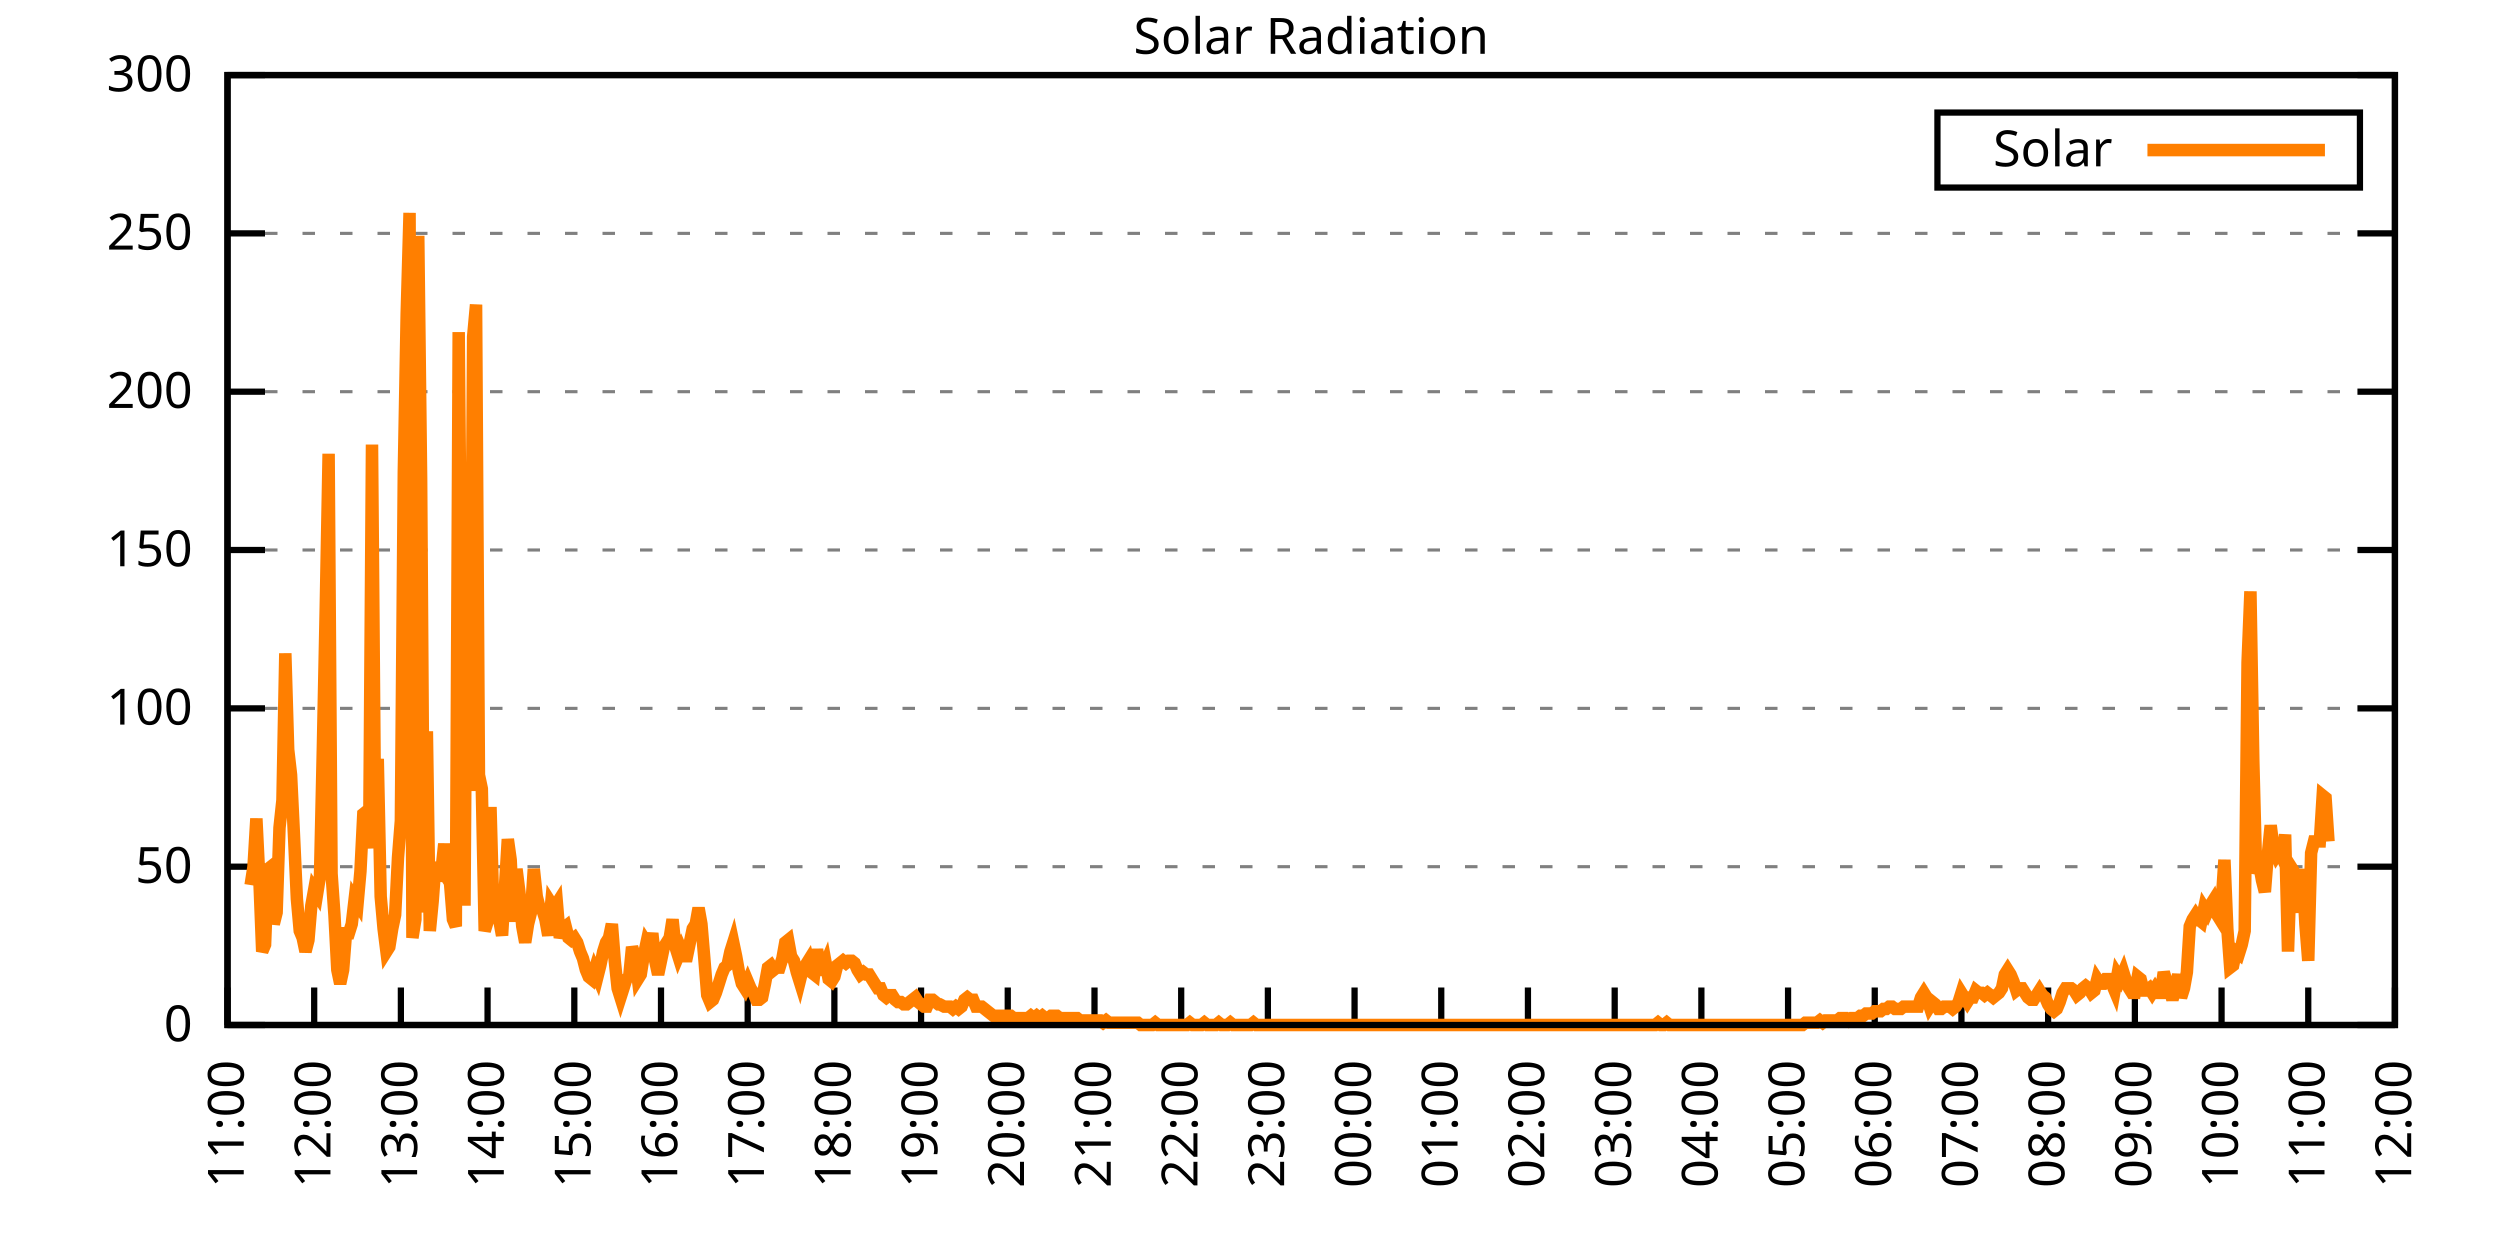
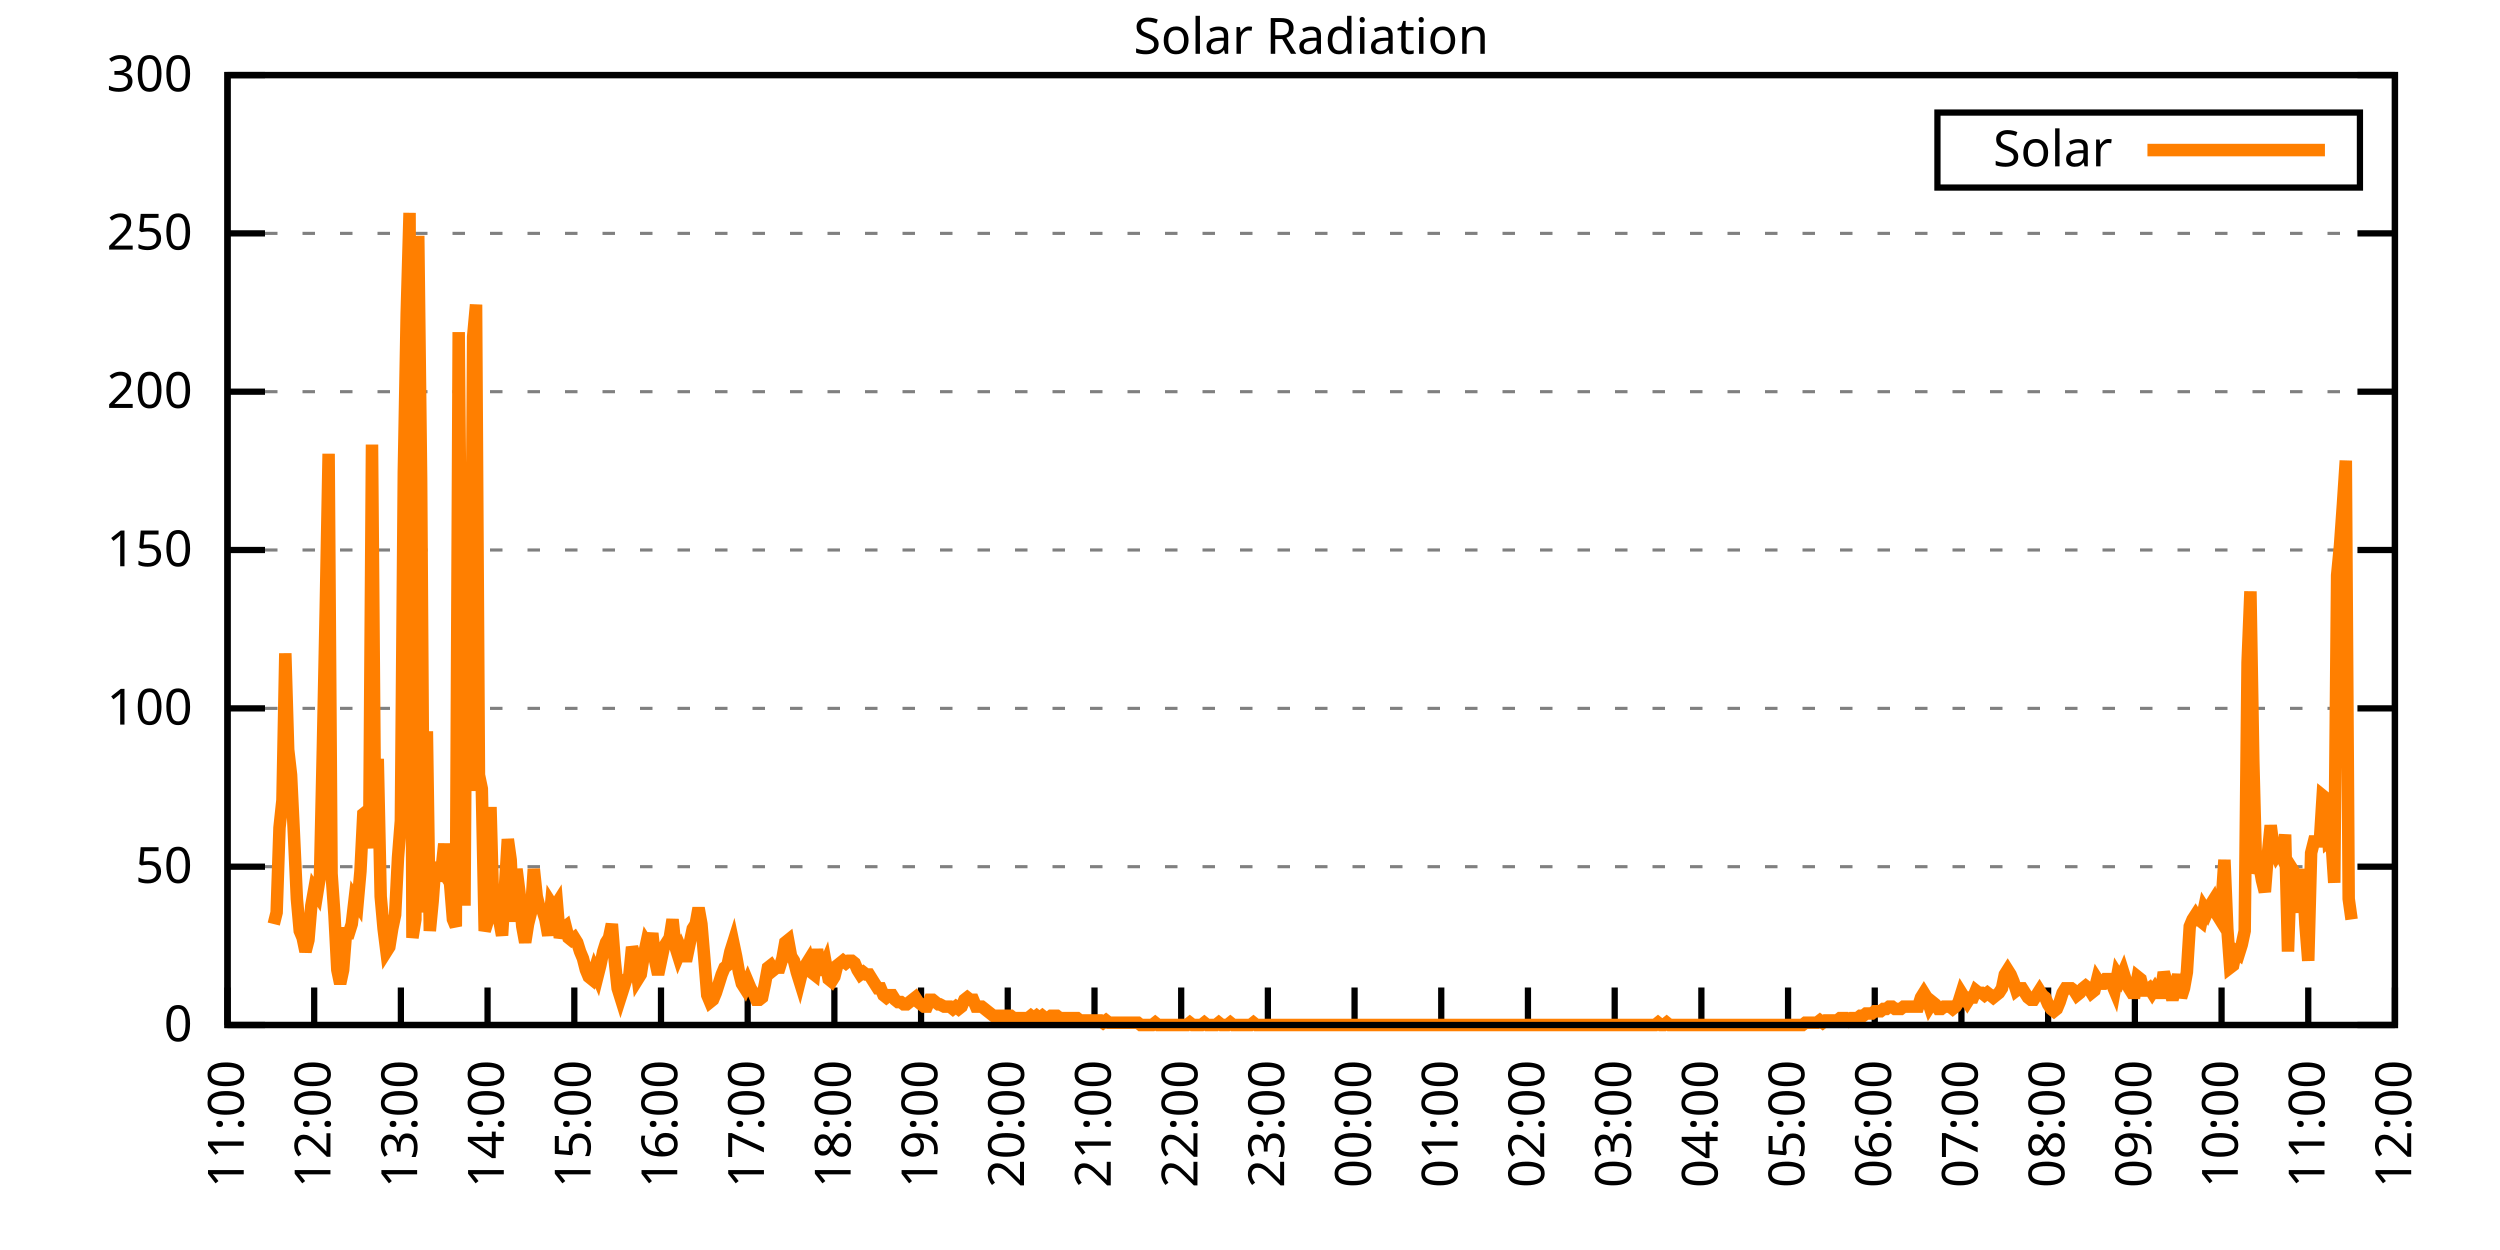
<svg xmlns="http://www.w3.org/2000/svg" xmlns:xlink="http://www.w3.org/1999/xlink" width="400" height="200" viewBox="0 0 400 200">
  <g id="gnuplot_canvas">
    <rect x="0" y="0" width="400" height="200" fill="none" />
    <defs>
      <circle id="gpDot" r="0.5" stroke-width="0.5" stroke="currentColor" />
      <path id="gpPt0" stroke-width="0.333" stroke="currentColor" d="M-1,0 h2 M0,-1 v2" />
      <path id="gpPt1" stroke-width="0.333" stroke="currentColor" d="M-1,-1 L1,1 M1,-1 L-1,1" />
      <path id="gpPt2" stroke-width="0.333" stroke="currentColor" d="M-1,0 L1,0 M0,-1 L0,1 M-1,-1 L1,1 M-1,1 L1,-1" />
      <rect id="gpPt3" stroke-width="0.333" stroke="currentColor" x="-1" y="-1" width="2" height="2" />
      <rect id="gpPt4" stroke-width="0.333" stroke="currentColor" fill="currentColor" x="-1" y="-1" width="2" height="2" />
      <circle id="gpPt5" stroke-width="0.333" stroke="currentColor" cx="0" cy="0" r="1" />
      <use xlink:href="#gpPt5" id="gpPt6" fill="currentColor" stroke="none" />
      <path id="gpPt7" stroke-width="0.333" stroke="currentColor" d="M0,-1.33 L-1.33,0.67 L1.33,0.67 z" />
      <use xlink:href="#gpPt7" id="gpPt8" fill="currentColor" stroke="none" />
      <use xlink:href="#gpPt7" id="gpPt9" stroke="currentColor" transform="rotate(180)" />
      <use xlink:href="#gpPt9" id="gpPt10" fill="currentColor" stroke="none" />
      <use xlink:href="#gpPt3" id="gpPt11" stroke="currentColor" transform="rotate(45)" />
      <use xlink:href="#gpPt11" id="gpPt12" fill="currentColor" stroke="none" />
      <path id="gpPt13" stroke-width="0.333" stroke="currentColor" d="M0,1.330 L1.265,0.411 L0.782,-1.067 L-0.782,-1.076 L-1.265,0.411 z" />
      <use xlink:href="#gpPt13" id="gpPt14" fill="currentColor" stroke="none" />
      <filter id="textbox" filterUnits="objectBoundingBox" x="0" y="0" height="1" width="1">
        <feFlood flood-color="white" flood-opacity="1" result="bgnd" />
        <feComposite in="SourceGraphic" in2="bgnd" operator="atop" />
      </filter>
      <filter id="greybox" filterUnits="objectBoundingBox" x="0" y="0" height="1" width="1">
        <feFlood flood-color="lightgrey" flood-opacity="1" result="grey" />
        <feComposite in="SourceGraphic" in2="grey" operator="atop" />
      </filter>
    </defs>
    <g fill="none" color="white" stroke="currentColor" stroke-width="1.00" stroke-linecap="butt" stroke-linejoin="miter">
</g>
    <g fill="none" color="black" stroke="currentColor" stroke-width="1.00" stroke-linecap="butt" stroke-linejoin="miter">
      <g stroke="none" shape-rendering="crispEdges">
        <polygon fill="rgb(255, 255, 255)" points="36.40,164.00 383.18,164.00 383.18,12.02 36.40,12.02 " />
      </g>
    </g>
    <g fill="none" color="black" stroke="currentColor" stroke-width="1.00" stroke-linecap="butt" stroke-linejoin="miter">
</g>
    <g fill="none" color="black" stroke="black" stroke-width="0.50" stroke-linecap="butt" stroke-linejoin="miter">
</g>
    <g fill="none" color="gray" stroke="currentColor" stroke-width="0.50" stroke-linecap="butt" stroke-linejoin="miter">
      <path stroke="gray" stroke-dasharray="2,4" class="gridline" d="M36.40,164.00 L383.19,164.00  " />
    </g>
    <g fill="none" color="gray" stroke="gray" stroke-width="1.00" stroke-linecap="butt" stroke-linejoin="miter">
</g>
    <g fill="none" color="black" stroke="currentColor" stroke-width="1.00" stroke-linecap="butt" stroke-linejoin="miter">
      <path stroke="black" d="M36.40,164.00 L42.40,164.00 M383.19,164.00 L377.19,164.00  " />
      <g transform="translate(30.80,166.60)" stroke="none" fill="black" font-family="Sans" font-size="8.00" text-anchor="end">
        <text>
          <tspan font-family="Sans"> 0</tspan>
        </text>
      </g>
    </g>
    <g fill="none" color="black" stroke="currentColor" stroke-width="1.00" stroke-linecap="butt" stroke-linejoin="miter">
</g>
    <g fill="none" color="black" stroke="black" stroke-width="0.50" stroke-linecap="butt" stroke-linejoin="miter">
</g>
    <g fill="none" color="gray" stroke="currentColor" stroke-width="0.50" stroke-linecap="butt" stroke-linejoin="miter">
      <path stroke="gray" stroke-dasharray="2,4" class="gridline" d="M36.40,138.67 L383.19,138.67  " />
    </g>
    <g fill="none" color="gray" stroke="gray" stroke-width="1.00" stroke-linecap="butt" stroke-linejoin="miter">
</g>
    <g fill="none" color="black" stroke="currentColor" stroke-width="1.00" stroke-linecap="butt" stroke-linejoin="miter">
      <path stroke="black" d="M36.40,138.67 L42.40,138.67 M383.19,138.67 L377.19,138.67  " />
      <g transform="translate(30.80,141.27)" stroke="none" fill="black" font-family="Sans" font-size="8.00" text-anchor="end">
        <text>
          <tspan font-family="Sans"> 50</tspan>
        </text>
      </g>
    </g>
    <g fill="none" color="black" stroke="currentColor" stroke-width="1.00" stroke-linecap="butt" stroke-linejoin="miter">
</g>
    <g fill="none" color="black" stroke="black" stroke-width="0.50" stroke-linecap="butt" stroke-linejoin="miter">
</g>
    <g fill="none" color="gray" stroke="currentColor" stroke-width="0.50" stroke-linecap="butt" stroke-linejoin="miter">
      <path stroke="gray" stroke-dasharray="2,4" class="gridline" d="M36.40,113.34 L383.19,113.34  " />
    </g>
    <g fill="none" color="gray" stroke="gray" stroke-width="1.00" stroke-linecap="butt" stroke-linejoin="miter">
</g>
    <g fill="none" color="black" stroke="currentColor" stroke-width="1.00" stroke-linecap="butt" stroke-linejoin="miter">
      <path stroke="black" d="M36.40,113.34 L42.40,113.34 M383.19,113.34 L377.19,113.34  " />
      <g transform="translate(30.80,115.94)" stroke="none" fill="black" font-family="Sans" font-size="8.00" text-anchor="end">
        <text>
          <tspan font-family="Sans"> 100</tspan>
        </text>
      </g>
    </g>
    <g fill="none" color="black" stroke="currentColor" stroke-width="1.00" stroke-linecap="butt" stroke-linejoin="miter">
</g>
    <g fill="none" color="black" stroke="black" stroke-width="0.50" stroke-linecap="butt" stroke-linejoin="miter">
</g>
    <g fill="none" color="gray" stroke="currentColor" stroke-width="0.50" stroke-linecap="butt" stroke-linejoin="miter">
      <path stroke="gray" stroke-dasharray="2,4" class="gridline" d="M36.40,88.00 L383.19,88.00  " />
    </g>
    <g fill="none" color="gray" stroke="gray" stroke-width="1.00" stroke-linecap="butt" stroke-linejoin="miter">
</g>
    <g fill="none" color="black" stroke="currentColor" stroke-width="1.00" stroke-linecap="butt" stroke-linejoin="miter">
      <path stroke="black" d="M36.40,88.00 L42.40,88.00 M383.19,88.00 L377.19,88.00  " />
      <g transform="translate(30.80,90.60)" stroke="none" fill="black" font-family="Sans" font-size="8.00" text-anchor="end">
        <text>
          <tspan font-family="Sans"> 150</tspan>
        </text>
      </g>
    </g>
    <g fill="none" color="black" stroke="currentColor" stroke-width="1.00" stroke-linecap="butt" stroke-linejoin="miter">
</g>
    <g fill="none" color="black" stroke="black" stroke-width="0.50" stroke-linecap="butt" stroke-linejoin="miter">
</g>
    <g fill="none" color="gray" stroke="currentColor" stroke-width="0.50" stroke-linecap="butt" stroke-linejoin="miter">
      <path stroke="gray" stroke-dasharray="2,4" class="gridline" d="M36.40,62.67 L383.19,62.67  " />
    </g>
    <g fill="none" color="gray" stroke="gray" stroke-width="1.00" stroke-linecap="butt" stroke-linejoin="miter">
</g>
    <g fill="none" color="black" stroke="currentColor" stroke-width="1.00" stroke-linecap="butt" stroke-linejoin="miter">
      <path stroke="black" d="M36.40,62.67 L42.40,62.67 M383.19,62.67 L377.19,62.67  " />
      <g transform="translate(30.80,65.27)" stroke="none" fill="black" font-family="Sans" font-size="8.00" text-anchor="end">
        <text>
          <tspan font-family="Sans"> 200</tspan>
        </text>
      </g>
    </g>
    <g fill="none" color="black" stroke="currentColor" stroke-width="1.00" stroke-linecap="butt" stroke-linejoin="miter">
</g>
    <g fill="none" color="black" stroke="black" stroke-width="0.50" stroke-linecap="butt" stroke-linejoin="miter">
</g>
    <g fill="none" color="gray" stroke="currentColor" stroke-width="0.50" stroke-linecap="butt" stroke-linejoin="miter">
      <path stroke="gray" stroke-dasharray="2,4" class="gridline" d="M36.40,37.34 L383.19,37.34  " />
    </g>
    <g fill="none" color="gray" stroke="gray" stroke-width="1.00" stroke-linecap="butt" stroke-linejoin="miter">
</g>
    <g fill="none" color="black" stroke="currentColor" stroke-width="1.00" stroke-linecap="butt" stroke-linejoin="miter">
      <path stroke="black" d="M36.40,37.34 L42.40,37.34 M383.19,37.34 L377.19,37.34  " />
      <g transform="translate(30.80,39.94)" stroke="none" fill="black" font-family="Sans" font-size="8.00" text-anchor="end">
        <text>
          <tspan font-family="Sans"> 250</tspan>
        </text>
      </g>
    </g>
    <g fill="none" color="black" stroke="currentColor" stroke-width="1.00" stroke-linecap="butt" stroke-linejoin="miter">
</g>
    <g fill="none" color="black" stroke="black" stroke-width="0.50" stroke-linecap="butt" stroke-linejoin="miter">
</g>
    <g fill="none" color="gray" stroke="currentColor" stroke-width="0.50" stroke-linecap="butt" stroke-linejoin="miter">
      <path stroke="gray" stroke-dasharray="2,4" class="gridline" d="M36.40,12.01 L383.19,12.01  " />
    </g>
    <g fill="none" color="gray" stroke="gray" stroke-width="1.00" stroke-linecap="butt" stroke-linejoin="miter">
</g>
    <g fill="none" color="black" stroke="currentColor" stroke-width="1.00" stroke-linecap="butt" stroke-linejoin="miter">
      <path stroke="black" d="M36.40,12.01 L42.40,12.01 M383.19,12.01 L377.19,12.01  " />
      <g transform="translate(30.80,14.61)" stroke="none" fill="black" font-family="Sans" font-size="8.00" text-anchor="end">
        <text>
          <tspan font-family="Sans"> 300</tspan>
        </text>
      </g>
    </g>
    <g fill="none" color="black" stroke="currentColor" stroke-width="1.00" stroke-linecap="butt" stroke-linejoin="miter">
      <path stroke="black" d="M36.40,164.00 L36.40,158.00  " />
      <g transform="translate(39.00,169.60) rotate(270.00)" stroke="none" fill="black" font-family="Sans" font-size="8.00" text-anchor="end">
        <text>
          <tspan font-family="Sans">11:00</tspan>
        </text>
      </g>
    </g>
    <g fill="none" color="black" stroke="currentColor" stroke-width="1.00" stroke-linecap="butt" stroke-linejoin="miter">
      <path stroke="black" d="M50.27,164.00 L50.27,158.00  " />
      <g transform="translate(52.87,169.60) rotate(270.00)" stroke="none" fill="black" font-family="Sans" font-size="8.00" text-anchor="end">
        <text>
          <tspan font-family="Sans">12:00</tspan>
        </text>
      </g>
    </g>
    <g fill="none" color="black" stroke="currentColor" stroke-width="1.00" stroke-linecap="butt" stroke-linejoin="miter">
      <path stroke="black" d="M64.14,164.00 L64.14,158.00  " />
      <g transform="translate(66.74,169.60) rotate(270.00)" stroke="none" fill="black" font-family="Sans" font-size="8.00" text-anchor="end">
        <text>
          <tspan font-family="Sans">13:00</tspan>
        </text>
      </g>
    </g>
    <g fill="none" color="black" stroke="currentColor" stroke-width="1.00" stroke-linecap="butt" stroke-linejoin="miter">
      <path stroke="black" d="M78.01,164.00 L78.01,158.00  " />
      <g transform="translate(80.61,169.60) rotate(270.00)" stroke="none" fill="black" font-family="Sans" font-size="8.00" text-anchor="end">
        <text>
          <tspan font-family="Sans">14:00</tspan>
        </text>
      </g>
    </g>
    <g fill="none" color="black" stroke="currentColor" stroke-width="1.00" stroke-linecap="butt" stroke-linejoin="miter">
      <path stroke="black" d="M91.89,164.00 L91.89,158.00  " />
      <g transform="translate(94.49,169.60) rotate(270.00)" stroke="none" fill="black" font-family="Sans" font-size="8.00" text-anchor="end">
        <text>
          <tspan font-family="Sans">15:00</tspan>
        </text>
      </g>
    </g>
    <g fill="none" color="black" stroke="currentColor" stroke-width="1.00" stroke-linecap="butt" stroke-linejoin="miter">
      <path stroke="black" d="M105.76,164.00 L105.76,158.00  " />
      <g transform="translate(108.36,169.60) rotate(270.00)" stroke="none" fill="black" font-family="Sans" font-size="8.00" text-anchor="end">
        <text>
          <tspan font-family="Sans">16:00</tspan>
        </text>
      </g>
    </g>
    <g fill="none" color="black" stroke="currentColor" stroke-width="1.00" stroke-linecap="butt" stroke-linejoin="miter">
      <path stroke="black" d="M119.63,164.00 L119.63,158.00  " />
      <g transform="translate(122.23,169.60) rotate(270.00)" stroke="none" fill="black" font-family="Sans" font-size="8.00" text-anchor="end">
        <text>
          <tspan font-family="Sans">17:00</tspan>
        </text>
      </g>
    </g>
    <g fill="none" color="black" stroke="currentColor" stroke-width="1.00" stroke-linecap="butt" stroke-linejoin="miter">
      <path stroke="black" d="M133.50,164.00 L133.50,158.00  " />
      <g transform="translate(136.10,169.60) rotate(270.00)" stroke="none" fill="black" font-family="Sans" font-size="8.00" text-anchor="end">
        <text>
          <tspan font-family="Sans">18:00</tspan>
        </text>
      </g>
    </g>
    <g fill="none" color="black" stroke="currentColor" stroke-width="1.00" stroke-linecap="butt" stroke-linejoin="miter">
      <path stroke="black" d="M147.37,164.00 L147.37,158.00  " />
      <g transform="translate(149.97,169.60) rotate(270.00)" stroke="none" fill="black" font-family="Sans" font-size="8.00" text-anchor="end">
        <text>
          <tspan font-family="Sans">19:00</tspan>
        </text>
      </g>
    </g>
    <g fill="none" color="black" stroke="currentColor" stroke-width="1.00" stroke-linecap="butt" stroke-linejoin="miter">
      <path stroke="black" d="M161.24,164.00 L161.24,158.00  " />
      <g transform="translate(163.84,169.60) rotate(270.00)" stroke="none" fill="black" font-family="Sans" font-size="8.00" text-anchor="end">
        <text>
          <tspan font-family="Sans">20:00</tspan>
        </text>
      </g>
    </g>
    <g fill="none" color="black" stroke="currentColor" stroke-width="1.00" stroke-linecap="butt" stroke-linejoin="miter">
      <path stroke="black" d="M175.12,164.00 L175.12,158.00  " />
      <g transform="translate(177.72,169.60) rotate(270.00)" stroke="none" fill="black" font-family="Sans" font-size="8.00" text-anchor="end">
        <text>
          <tspan font-family="Sans">21:00</tspan>
        </text>
      </g>
    </g>
    <g fill="none" color="black" stroke="currentColor" stroke-width="1.00" stroke-linecap="butt" stroke-linejoin="miter">
      <path stroke="black" d="M188.99,164.00 L188.99,158.00  " />
      <g transform="translate(191.59,169.60) rotate(270.00)" stroke="none" fill="black" font-family="Sans" font-size="8.00" text-anchor="end">
        <text>
          <tspan font-family="Sans">22:00</tspan>
        </text>
      </g>
    </g>
    <g fill="none" color="black" stroke="currentColor" stroke-width="1.00" stroke-linecap="butt" stroke-linejoin="miter">
      <path stroke="black" d="M202.86,164.00 L202.86,158.00  " />
      <g transform="translate(205.46,169.60) rotate(270.00)" stroke="none" fill="black" font-family="Sans" font-size="8.00" text-anchor="end">
        <text>
          <tspan font-family="Sans">23:00</tspan>
        </text>
      </g>
    </g>
    <g fill="none" color="black" stroke="currentColor" stroke-width="1.00" stroke-linecap="butt" stroke-linejoin="miter">
      <path stroke="black" d="M216.73,164.00 L216.73,158.00  " />
      <g transform="translate(219.33,169.60) rotate(270.00)" stroke="none" fill="black" font-family="Sans" font-size="8.00" text-anchor="end">
        <text>
          <tspan font-family="Sans">00:00</tspan>
        </text>
      </g>
    </g>
    <g fill="none" color="black" stroke="currentColor" stroke-width="1.00" stroke-linecap="butt" stroke-linejoin="miter">
      <path stroke="black" d="M230.60,164.00 L230.60,158.00  " />
      <g transform="translate(233.20,169.60) rotate(270.00)" stroke="none" fill="black" font-family="Sans" font-size="8.00" text-anchor="end">
        <text>
          <tspan font-family="Sans">01:00</tspan>
        </text>
      </g>
    </g>
    <g fill="none" color="black" stroke="currentColor" stroke-width="1.00" stroke-linecap="butt" stroke-linejoin="miter">
      <path stroke="black" d="M244.47,164.00 L244.47,158.00  " />
      <g transform="translate(247.07,169.60) rotate(270.00)" stroke="none" fill="black" font-family="Sans" font-size="8.00" text-anchor="end">
        <text>
          <tspan font-family="Sans">02:00</tspan>
        </text>
      </g>
    </g>
    <g fill="none" color="black" stroke="currentColor" stroke-width="1.00" stroke-linecap="butt" stroke-linejoin="miter">
      <path stroke="black" d="M258.35,164.00 L258.35,158.00  " />
      <g transform="translate(260.95,169.60) rotate(270.00)" stroke="none" fill="black" font-family="Sans" font-size="8.00" text-anchor="end">
        <text>
          <tspan font-family="Sans">03:00</tspan>
        </text>
      </g>
    </g>
    <g fill="none" color="black" stroke="currentColor" stroke-width="1.00" stroke-linecap="butt" stroke-linejoin="miter">
      <path stroke="black" d="M272.22,164.00 L272.22,158.00  " />
      <g transform="translate(274.82,169.60) rotate(270.00)" stroke="none" fill="black" font-family="Sans" font-size="8.00" text-anchor="end">
        <text>
          <tspan font-family="Sans">04:00</tspan>
        </text>
      </g>
    </g>
    <g fill="none" color="black" stroke="currentColor" stroke-width="1.00" stroke-linecap="butt" stroke-linejoin="miter">
      <path stroke="black" d="M286.09,164.00 L286.09,158.00  " />
      <g transform="translate(288.69,169.60) rotate(270.00)" stroke="none" fill="black" font-family="Sans" font-size="8.00" text-anchor="end">
        <text>
          <tspan font-family="Sans">05:00</tspan>
        </text>
      </g>
    </g>
    <g fill="none" color="black" stroke="currentColor" stroke-width="1.00" stroke-linecap="butt" stroke-linejoin="miter">
      <path stroke="black" d="M299.96,164.00 L299.96,158.00  " />
      <g transform="translate(302.56,169.60) rotate(270.00)" stroke="none" fill="black" font-family="Sans" font-size="8.00" text-anchor="end">
        <text>
          <tspan font-family="Sans">06:00</tspan>
        </text>
      </g>
    </g>
    <g fill="none" color="black" stroke="currentColor" stroke-width="1.00" stroke-linecap="butt" stroke-linejoin="miter">
      <path stroke="black" d="M313.83,164.00 L313.83,158.00  " />
      <g transform="translate(316.43,169.60) rotate(270.00)" stroke="none" fill="black" font-family="Sans" font-size="8.00" text-anchor="end">
        <text>
          <tspan font-family="Sans">07:00</tspan>
        </text>
      </g>
    </g>
    <g fill="none" color="black" stroke="currentColor" stroke-width="1.00" stroke-linecap="butt" stroke-linejoin="miter">
      <path stroke="black" d="M327.70,164.00 L327.70,158.00  " />
      <g transform="translate(330.30,169.60) rotate(270.00)" stroke="none" fill="black" font-family="Sans" font-size="8.00" text-anchor="end">
        <text>
          <tspan font-family="Sans">08:00</tspan>
        </text>
      </g>
    </g>
    <g fill="none" color="black" stroke="currentColor" stroke-width="1.00" stroke-linecap="butt" stroke-linejoin="miter">
      <path stroke="black" d="M341.58,164.00 L341.58,158.00  " />
      <g transform="translate(344.18,169.60) rotate(270.00)" stroke="none" fill="black" font-family="Sans" font-size="8.00" text-anchor="end">
        <text>
          <tspan font-family="Sans">09:00</tspan>
        </text>
      </g>
    </g>
    <g fill="none" color="black" stroke="currentColor" stroke-width="1.00" stroke-linecap="butt" stroke-linejoin="miter">
      <path stroke="black" d="M355.45,164.00 L355.45,158.00  " />
      <g transform="translate(358.05,169.60) rotate(270.00)" stroke="none" fill="black" font-family="Sans" font-size="8.00" text-anchor="end">
        <text>
          <tspan font-family="Sans">10:00</tspan>
        </text>
      </g>
    </g>
    <g fill="none" color="black" stroke="currentColor" stroke-width="1.00" stroke-linecap="butt" stroke-linejoin="miter">
      <path stroke="black" d="M369.32,164.00 L369.32,158.00  " />
      <g transform="translate(371.92,169.60) rotate(270.00)" stroke="none" fill="black" font-family="Sans" font-size="8.00" text-anchor="end">
        <text>
          <tspan font-family="Sans">11:00</tspan>
        </text>
      </g>
    </g>
    <g fill="none" color="black" stroke="currentColor" stroke-width="1.00" stroke-linecap="butt" stroke-linejoin="miter">
      <path stroke="black" d="M383.19,164.00 L383.19,158.00  " />
      <g transform="translate(385.79,169.60) rotate(270.00)" stroke="none" fill="black" font-family="Sans" font-size="8.00" text-anchor="end">
        <text>
          <tspan font-family="Sans">12:00</tspan>
        </text>
      </g>
    </g>
    <g fill="none" color="black" stroke="currentColor" stroke-width="1.00" stroke-linecap="butt" stroke-linejoin="miter">
</g>
    <g fill="none" color="black" stroke="currentColor" stroke-width="1.00" stroke-linecap="butt" stroke-linejoin="miter">
      <path stroke="black" d="M36.40,12.01 L36.40,164.00 L383.19,164.00 L383.19,12.01 L36.40,12.01 Z  " />
    </g>
    <g fill="none" color="black" stroke="currentColor" stroke-width="1.00" stroke-linecap="butt" stroke-linejoin="miter">
</g>
    <g fill="none" color="black" stroke="currentColor" stroke-width="1.00" stroke-linecap="butt" stroke-linejoin="miter">
      <path stroke="black" d="M309.99,30.01 L309.99,18.01 L377.59,18.01 L377.59,30.01 L309.99,30.01 Z  " />
    </g>
    <g id="Solar_Radiation_plot_1">
      <g fill="none" color="white" stroke="black" stroke-width="2.00" stroke-linecap="butt" stroke-linejoin="miter">
</g>
      <g fill="none" color="black" stroke="currentColor" stroke-width="2.00" stroke-linecap="butt" stroke-linejoin="miter">
        <g transform="translate(337.99,26.61)" stroke="none" fill="black" font-family="Sans" font-size="8.00" text-anchor="end">
          <text>
            <tspan font-family="Sans">Solar</tspan>
          </text>
        </g>
      </g>
      <g fill="none" color="black" stroke="currentColor" stroke-width="2.00" stroke-linecap="butt" stroke-linejoin="miter">
-         <path stroke="rgb(255, 127,   0)" d="M343.59,24.01 L371.99,24.01 M40.10,141.61 L40.56,138.67 L41.02,130.96 L41.49,140.51 L41.95,152.25 L42.41,151.15   L42.87,139.04 L43.34,138.67 L43.80,147.85 L44.26,146.01 L44.72,132.43 L45.19,128.03 L45.65,104.53 L46.11,119.95   L46.57,123.99 L47.03,133.53 L47.50,143.81 L47.96,148.95 L48.42,150.05 L48.88,152.25 L49.35,150.42 L49.81,144.91   L50.27,142.34 L50.73,143.08 L51.20,140.14 L51.66,119.58 L52.12,97.19 L52.58,72.60 L53.05,139.77 L53.51,146.38   L53.97,155.19 L54.43,157.39 L54.90,155.19 L55.36,149.32 L55.82,149.32 L56.28,147.85 L56.75,143.81 L57.21,144.55   L57.67,139.41 L58.13,130.23 L58.59,129.86 L59.06,135.74 L59.52,71.13 L59.98,127.29 L60.44,121.42 L60.91,143.44   L61.37,148.58 L61.83,152.25 L62.29,151.52 L62.76,148.58 L63.22,146.38 L63.68,137.20 L64.14,131.33 L64.61,75.53   L65.07,50.21 L65.53,34.06 L65.99,150.05 L66.46,147.11 L66.92,37.73 L67.38,76.64 L67.84,146.01 L68.30,117.01   L68.77,148.95 L69.23,144.18 L69.69,137.94 L70.15,140.87 L70.62,139.41 L71.08,135.00 L71.54,140.51 L72.00,141.24   L72.47,147.11 L72.93,148.22 L73.39,53.14 L73.85,106.00 L74.32,144.91 L74.78,74.80 L75.24,126.56 L75.70,53.88   L76.17,48.74 L76.63,123.99 L77.09,126.19 L77.55,148.95 L78.01,147.48 L78.48,129.13 L78.94,146.01 L79.40,145.65   L79.86,147.11 L80.33,149.68 L80.79,141.98 L81.25,134.27 L81.71,137.57 L82.18,147.48 L82.64,139.04 L83.10,142.71   L83.56,148.22 L84.03,150.79 L84.49,147.85 L84.95,146.01 L85.41,139.04 L85.88,143.44 L86.34,145.28 L86.80,145.65   L87.26,147.11 L87.72,149.68 L88.19,144.55 L88.65,145.28 L89.11,144.55 L89.57,150.05 L90.04,148.58 L90.50,148.22   L90.96,150.05 L91.42,150.42 L91.89,150.05 L92.35,150.79 L92.81,152.25 L93.27,153.35 L93.74,155.19 L94.20,156.29   L94.66,156.66 L95.12,155.19 L95.59,156.29 L96.05,154.46 L96.51,152.25 L96.97,150.79 L97.44,150.05 L97.90,147.85   L98.36,153.72 L98.82,158.13 L99.28,159.60 L99.75,158.13 L100.21,156.66 L100.67,156.29 L101.13,151.52 L101.60,152.99   L102.06,156.66 L102.52,155.92 L102.98,152.99 L103.45,150.79 L103.91,151.52 L104.37,149.32 L104.83,153.72 L105.30,155.92   L105.76,153.72 L106.22,151.52 L106.68,150.79 L107.15,150.05 L107.61,147.11 L108.07,151.52 L108.53,152.99 L108.99,151.89   L109.46,152.99 L109.92,152.99 L110.38,150.79 L110.84,148.58 L111.31,147.85 L111.77,145.28 L112.23,147.85 L112.69,153.35   L113.16,159.23 L113.62,160.33 L114.08,159.96 L114.54,158.86 L115.01,157.39 L115.47,155.92 L115.93,154.82 L116.39,154.46   L116.86,152.25 L117.32,150.79 L117.78,152.99 L118.24,155.56 L118.70,157.39 L119.17,158.13 L119.63,157.03 L120.09,158.13   L120.55,158.86 L121.02,159.96 L121.48,159.96 L121.94,159.60 L122.40,157.39 L122.87,154.82 L123.33,154.46 L123.79,155.19   L124.25,154.82 L124.72,154.82 L125.18,153.35 L125.64,150.79 L126.10,150.42 L126.57,152.99 L127.03,153.72 L127.49,155.56   L127.95,157.03 L128.41,155.19 L128.88,154.46 L129.34,153.72 L129.80,155.56 L130.26,155.92 L130.73,151.89 L131.19,155.19   L131.65,155.19 L132.11,154.09 L132.58,156.66 L133.04,157.03 L133.50,156.29 L133.96,154.46 L134.43,154.09 L134.89,153.72   L135.35,154.09 L135.81,153.72 L136.28,153.72 L136.74,154.09 L137.20,155.19 L137.66,155.92 L138.13,155.56 L138.59,155.92   L139.05,155.92 L139.51,156.66 L139.97,157.39 L140.44,158.13 L140.90,158.13 L141.36,159.23 L141.82,159.60 L142.29,159.23   L142.75,159.23 L143.21,159.96 L143.67,160.33 L144.14,160.33 L144.60,160.70 L145.06,160.70 L145.52,160.33 L145.99,159.96   L146.45,159.60 L146.91,160.33 L147.37,160.70 L147.84,161.06 L148.30,161.06 L148.76,159.96 L149.22,159.96 L149.68,160.33   L150.15,160.70 L150.38,160.70 L151.07,161.06 L151.53,161.06 L152.00,161.06 L152.46,161.43 L152.92,161.06 L153.38,161.43   L153.85,161.06 L154.31,159.96 L154.77,159.60 L155.23,159.96 L155.70,159.96 L156.16,161.06 L156.62,161.06 L157.08,161.06   L157.55,161.43 L158.01,161.80 L158.47,162.16 L158.93,162.53 L159.39,162.53 L159.86,162.53 L160.32,162.53 L160.78,162.53   L161.24,162.53 L161.71,162.53 L162.17,162.90 L162.63,162.90 L163.09,162.90 L163.56,162.90 L164.02,162.90 L164.48,162.90   L164.94,162.53 L165.41,162.90 L165.87,162.53 L166.33,162.90 L166.79,162.53 L167.26,162.90 L167.72,162.90 L168.18,162.53   L168.64,162.53 L169.10,162.53 L169.57,162.90 L170.03,162.90 L170.49,162.90 L170.95,162.90 L171.42,162.90 L171.88,162.90   L172.34,162.90 L172.80,163.27 L173.27,163.27 L173.73,163.27 L174.19,163.27 L174.65,163.27 L175.12,163.27 L175.58,163.27   L176.04,163.27 L176.50,163.63 L176.97,163.27 L177.43,163.63 L177.89,163.63 L178.35,163.63 L178.82,163.63 L179.28,163.63   L179.74,163.63 L180.20,163.63 L180.66,163.63 L181.13,163.63 L181.59,163.63 L182.05,163.63 L182.51,164.00 L182.98,164.00   L183.44,164.00 L183.90,164.00 L184.36,164.00 L184.83,163.63 L185.29,164.00 L185.75,164.00 L186.21,164.00 L186.68,164.00   L187.14,164.00 L187.60,164.00 L188.06,164.00 L188.53,164.00 L188.99,164.00 L189.45,164.00 L189.91,164.00 L190.37,163.63   L190.84,164.00 L191.30,164.00 L191.76,164.00 L192.22,164.00 L192.69,163.63 L193.15,164.00 L193.61,164.00 L194.07,164.00   L194.54,164.00 L195.00,163.63 L195.46,164.00 L195.92,164.00 L196.39,164.00 L196.85,163.63 L197.31,164.00 L197.77,164.00   L198.24,164.00 L198.70,164.00 L199.16,164.00 L199.62,164.00 L200.08,164.00 L200.55,163.63 L201.01,164.00 L201.47,164.00   L201.93,164.00 L202.40,164.00 L202.86,164.00 L203.32,164.00 L203.78,164.00 L204.25,164.00 L204.71,164.00 L205.17,164.00   L205.63,164.00 L206.10,164.00 L206.56,164.00 L207.02,164.00 L207.48,164.00 L207.95,164.00 L208.41,164.00 L208.87,164.00   L209.33,164.00 L209.80,164.00 L210.26,164.00 L210.72,164.00 L211.18,164.00 L211.64,164.00 L212.11,164.00 L212.57,164.00   L213.03,164.00 L213.49,164.00 L213.96,164.00 L214.42,164.00 L214.88,164.00 L215.34,164.00 L215.81,164.00 L216.27,164.00   L216.73,164.00 L217.19,164.00 L217.66,164.00 L218.12,164.00 L218.58,164.00 L219.04,164.00 L219.51,164.00 L219.97,164.00   L220.43,164.00 L220.89,164.00 L221.35,164.00 L221.82,164.00 L222.28,164.00 L222.74,164.00 L223.20,164.00 L223.67,164.00   L224.13,164.00 L224.59,164.00 L225.05,164.00 L225.52,164.00 L225.98,164.00 L226.44,164.00 L226.90,164.00 L227.37,164.00   L227.83,164.00 L228.29,164.00 L228.75,164.00 L229.22,164.00 L229.68,164.00 L230.14,164.00 L230.60,164.00 L231.06,164.00   L231.53,164.00 L231.99,164.00 L232.45,164.00 L232.91,164.00 L233.38,164.00 L233.84,164.00 L234.30,164.00 L234.76,164.00   L235.23,164.00 L235.69,164.00 L236.15,164.00 L236.61,164.00 L237.08,164.00 L237.54,164.00 L238.00,164.00 L238.46,164.00   L238.93,164.00 L239.39,164.00 L239.85,164.00 L240.31,164.00 L240.77,164.00 L241.24,164.00 L241.70,164.00 L242.16,164.00   L242.62,164.00 L243.09,164.00 L243.55,164.00 L244.01,164.00 L244.47,164.00 L244.94,164.00 L245.40,164.00 L245.86,164.00   L246.32,164.00 L246.79,164.00 L247.25,164.00 L247.71,164.00 L248.17,164.00 L248.64,164.00 L249.10,164.00 L249.56,164.00   L250.02,164.00 L250.49,164.00 L250.95,164.00 L251.41,164.00 L251.87,164.00 L252.33,164.00 L252.80,164.00 L253.26,164.00   L253.72,164.00 L254.18,164.00 L254.65,164.00 L255.11,164.00 L255.57,164.00 L256.03,164.00 L256.50,164.00 L256.96,164.00   L257.42,164.00 L257.88,164.00 L258.35,164.00 L258.81,164.00 L259.27,164.00 L259.73,164.00 L260.20,164.00 L260.66,164.00   L261.12,164.00 L261.58,164.00 L262.04,164.00 L262.51,164.00 L262.97,164.00 L263.43,164.00 L263.89,164.00 L264.36,164.00   L264.82,164.00 L265.28,163.63 L265.74,164.00 L266.21,164.00 L266.67,163.63 L267.13,164.00 L267.59,164.00 L268.06,164.00   L268.52,164.00 L268.98,164.00 L269.44,164.00 L269.91,164.00 L270.37,164.00 L270.83,164.00 L271.29,164.00 L271.75,164.00   L272.22,164.00 L272.68,164.00 L273.14,164.00 L273.60,164.00 L274.07,164.00 L274.53,164.00 L274.99,164.00 L275.45,164.00   L275.92,164.00 L276.38,164.00 L276.84,164.00 L277.30,164.00 L277.77,164.00 L278.23,164.00 L278.69,164.00 L279.15,164.00   L279.62,164.00 L280.08,164.00 L280.54,164.00 L281.00,164.00 L281.46,164.00 L281.93,164.00 L282.39,164.00 L282.85,164.00   L283.31,164.00 L283.78,164.00 L284.24,164.00 L284.70,164.00 L285.16,164.00 L285.63,164.00 L286.09,164.00 L286.55,164.00   L287.01,164.00 L287.48,164.00 L287.94,164.00 L288.40,164.00 L288.86,163.63 L289.33,163.63 L289.79,163.63 L290.25,163.63   L290.71,163.63 L291.18,163.27 L291.64,163.63 L292.10,163.27 L292.56,163.27 L293.02,163.27 L293.49,163.27 L293.95,163.27   L294.41,162.90 L294.87,162.90 L295.34,162.90 L295.80,163.27 L296.26,162.90 L296.72,162.90 L297.19,162.90 L297.65,162.53   L298.11,162.53 L298.57,162.16 L299.04,162.16 L299.50,162.16 L299.96,161.80 L300.42,161.80 L300.89,161.80 L301.35,161.43   L301.81,161.43 L302.27,161.06 L302.73,161.06 L303.20,161.43 L303.66,161.43 L304.12,161.43 L304.58,161.06 L305.05,161.06   L305.51,161.06 L305.97,161.06 L306.43,161.06 L306.90,161.06 L307.36,159.60 L307.82,158.86 L308.28,159.60 L308.75,161.06   L309.21,160.33 L309.67,160.70 L310.13,161.43 L310.60,161.43 L311.06,161.06 L311.52,161.06 L311.98,161.06 L312.44,161.43   L312.91,161.06 L313.37,160.33 L313.83,158.86 L314.29,159.60 L314.76,160.33 L315.22,159.60 L315.68,159.60 L316.14,158.49   L316.61,158.86 L317.07,158.86 L317.53,159.23 L317.99,158.86 L318.46,159.23 L318.92,159.60 L319.38,159.23 L319.84,158.86   L320.31,158.13 L320.77,155.92 L321.23,155.19 L321.69,155.92 L322.15,157.03 L322.62,158.49 L323.08,158.13 L323.54,158.13   L324.00,158.86 L324.47,159.60 L324.93,159.96 L325.39,159.96 L325.85,159.23 L326.32,158.49 L326.78,159.23 L327.24,159.60   L327.70,160.70 L328.17,161.43 L328.63,161.80 L329.09,161.43 L329.55,160.33 L330.02,158.86 L330.48,158.13 L330.94,158.13   L331.40,158.13 L331.87,158.49 L332.33,159.23 L332.79,158.86 L333.25,158.13 L333.71,157.76 L334.18,158.13 L334.64,158.86   L335.10,158.49 L335.56,156.66 L336.03,157.39 L336.49,157.39 L336.95,156.66 L337.41,156.66 L337.88,157.39 L338.34,158.49   L338.80,155.92 L339.26,156.66 L339.73,155.56 L340.19,157.03 L340.65,158.13 L341.11,158.86 L341.58,158.86 L342.04,156.29   L342.50,156.66 L342.96,158.49 L343.42,158.49 L343.89,158.13 L344.35,158.86 L344.81,158.13 L345.27,158.86 L345.74,158.86   L346.20,155.56 L346.66,157.03 L347.12,158.13 L347.59,159.96 L348.05,158.13 L348.51,155.92 L348.97,159.60 L349.44,158.13   L349.90,155.56 L350.36,148.22 L350.82,147.11 L351.29,146.38 L351.75,147.11 L352.21,147.48 L352.67,145.28 L353.13,146.01   L353.60,144.91 L354.06,144.18 L354.52,146.01 L354.98,146.75 L355.45,144.55 L355.91,137.57 L356.37,148.58 L356.83,154.82   L357.30,154.46 L357.76,152.25 L358.22,152.62 L358.68,151.15 L359.15,148.95 L359.61,106.00 L360.07,94.62 L360.53,121.79   L361.00,139.77 L361.46,138.30 L361.92,140.87 L362.38,142.71 L362.84,136.84 L363.31,132.06 L363.77,135.74 L364.23,136.84   L364.69,136.10 L365.16,137.20 L365.62,133.53 L366.08,152.25 L366.54,138.67 L367.01,139.41 L367.47,141.24 L367.93,146.01   L368.39,139.04 L368.86,147.85 L369.32,153.72 L369.78,136.47 L370.24,134.63 L370.71,134.63 L371.17,134.63 L371.63,127.29   L372.09,127.66 L372.56,134.63  " />
+         <path stroke="rgb(255, 127,   0)" d="M343.59,24.01 L371.99,24.01 M43.80,147.85 L44.26,146.01 L44.72,132.43 L45.19,128.03 L45.65,104.53 L46.11,119.95   L46.57,123.99 L47.03,133.53 L47.50,143.81 L47.96,148.95 L48.42,150.05 L48.88,152.25 L49.35,150.42 L49.81,144.91   L50.27,142.34 L50.73,143.08 L51.20,140.14 L51.66,119.58 L52.12,97.19 L52.58,72.60 L53.05,139.77 L53.51,146.38   L53.97,155.19 L54.43,157.39 L54.90,155.19 L55.36,149.32 L55.82,149.32 L56.28,147.85 L56.75,143.81 L57.21,144.55   L57.67,139.41 L58.13,130.23 L58.59,129.86 L59.06,135.74 L59.52,71.13 L59.98,127.29 L60.44,121.42 L60.91,143.44   L61.37,148.58 L61.83,152.25 L62.29,151.52 L62.76,148.58 L63.22,146.38 L63.68,137.20 L64.14,131.33 L64.61,75.53   L65.07,50.21 L65.53,34.06 L65.99,150.05 L66.46,147.11 L66.92,37.73 L67.38,76.64 L67.84,146.01 L68.30,117.01   L68.77,148.95 L69.23,144.18 L69.69,137.94 L70.15,140.87 L70.62,139.41 L71.08,135.00 L71.54,140.51 L72.00,141.24   L72.47,147.11 L72.93,148.22 L73.39,53.14 L73.85,106.00 L74.32,144.91 L74.78,74.80 L75.24,126.56 L75.70,53.88   L76.17,48.74 L76.63,123.99 L77.09,126.19 L77.55,148.95 L78.01,147.48 L78.48,129.13 L78.94,146.01 L79.40,145.65   L79.86,147.11 L80.33,149.68 L80.79,141.98 L81.25,134.27 L81.71,137.57 L82.18,147.48 L82.64,139.04 L83.10,142.71   L83.56,148.22 L84.03,150.79 L84.49,147.85 L84.95,146.01 L85.41,139.04 L85.88,143.44 L86.34,145.28 L86.80,145.65   L87.26,147.11 L87.72,149.68 L88.19,144.55 L88.65,145.28 L89.11,144.55 L89.57,150.05 L90.04,148.58 L90.50,148.22   L90.96,150.05 L91.42,150.42 L91.89,150.05 L92.35,150.79 L92.81,152.25 L93.27,153.35 L93.74,155.19 L94.20,156.29   L94.66,156.66 L95.12,155.19 L95.59,156.29 L96.05,154.46 L96.51,152.25 L96.97,150.79 L97.44,150.05 L97.90,147.85   L98.36,153.72 L98.82,158.13 L99.28,159.60 L99.75,158.13 L100.21,156.66 L100.67,156.29 L101.13,151.52 L101.60,152.99   L102.06,156.66 L102.52,155.92 L102.98,152.99 L103.45,150.79 L103.91,151.52 L104.37,149.32 L104.83,153.72 L105.30,155.92   L105.76,153.72 L106.22,151.52 L106.68,150.79 L107.15,150.05 L107.61,147.11 L108.07,151.52 L108.53,152.99 L108.99,151.89   L109.46,152.99 L109.92,152.99 L110.38,150.79 L110.84,148.58 L111.31,147.85 L111.77,145.28 L112.23,147.85 L112.69,153.35   L113.16,159.23 L113.62,160.33 L114.08,159.96 L114.54,158.86 L115.01,157.39 L115.47,155.92 L115.93,154.82 L116.39,154.46   L116.86,152.25 L117.32,150.79 L117.78,152.99 L118.24,155.56 L118.70,157.39 L119.17,158.13 L119.63,157.03 L120.09,158.13   L120.55,158.86 L121.02,159.96 L121.48,159.96 L121.94,159.60 L122.40,157.39 L122.87,154.82 L123.33,154.46 L123.79,155.19   L124.25,154.82 L124.72,154.82 L125.18,153.35 L125.64,150.79 L126.10,150.42 L126.57,152.99 L127.03,153.72 L127.49,155.56   L127.95,157.03 L128.41,155.19 L128.88,154.46 L129.34,153.72 L129.80,155.56 L130.26,155.92 L130.73,151.89 L131.19,155.19   L131.65,155.19 L132.11,154.09 L132.58,156.66 L133.04,157.03 L133.50,156.29 L133.96,154.46 L134.43,154.09 L134.89,153.72   L135.35,154.09 L135.81,153.72 L136.28,153.72 L136.74,154.09 L137.20,155.19 L137.66,155.92 L138.13,155.56 L138.59,155.92   L139.05,155.92 L139.51,156.66 L139.97,157.39 L140.44,158.13 L140.90,158.13 L141.36,159.23 L141.82,159.60 L142.29,159.23   L142.75,159.23 L143.21,159.96 L143.67,160.33 L144.14,160.33 L144.60,160.70 L145.06,160.70 L145.52,160.33 L145.99,159.96   L146.45,159.60 L146.91,160.33 L147.37,160.70 L147.84,161.06 L148.30,161.06 L148.76,159.96 L149.22,159.96 L149.68,160.33   L150.15,160.70 L150.38,160.70 L151.07,161.06 L151.53,161.06 L152.00,161.06 L152.46,161.43 L152.92,161.06 L153.38,161.43   L153.85,161.06 L154.31,159.96 L154.77,159.60 L155.23,159.96 L155.70,159.96 L156.16,161.06 L156.62,161.06 L157.08,161.06   L157.55,161.43 L158.01,161.80 L158.47,162.16 L158.93,162.53 L159.39,162.53 L159.86,162.53 L160.32,162.53 L160.78,162.53   L161.24,162.53 L161.71,162.53 L162.17,162.90 L162.63,162.90 L163.09,162.90 L163.56,162.90 L164.02,162.90 L164.48,162.90   L164.94,162.53 L165.41,162.90 L165.87,162.53 L166.33,162.90 L166.79,162.53 L167.26,162.90 L167.72,162.90 L168.18,162.53   L168.64,162.53 L169.10,162.53 L169.57,162.90 L170.03,162.90 L170.49,162.90 L170.95,162.90 L171.42,162.90 L171.88,162.90   L172.34,162.90 L172.80,163.27 L173.27,163.27 L173.73,163.27 L174.19,163.27 L174.65,163.27 L175.12,163.27 L175.58,163.27   L176.04,163.27 L176.50,163.63 L176.97,163.27 L177.43,163.63 L177.89,163.63 L178.35,163.63 L178.82,163.63 L179.28,163.63   L179.74,163.63 L180.20,163.63 L180.66,163.63 L181.13,163.63 L181.59,163.63 L182.05,163.63 L182.51,164.00 L182.98,164.00   L183.44,164.00 L183.90,164.00 L184.36,164.00 L184.83,163.63 L185.29,164.00 L185.75,164.00 L186.21,164.00 L186.68,164.00   L187.14,164.00 L187.60,164.00 L188.06,164.00 L188.53,164.00 L188.99,164.00 L189.45,164.00 L189.91,164.00 L190.37,163.63   L190.84,164.00 L191.30,164.00 L191.76,164.00 L192.22,164.00 L192.69,163.63 L193.15,164.00 L193.61,164.00 L194.07,164.00   L194.54,164.00 L195.00,163.63 L195.46,164.00 L195.92,164.00 L196.39,164.00 L196.85,163.63 L197.31,164.00 L197.77,164.00   L198.24,164.00 L198.70,164.00 L199.16,164.00 L199.62,164.00 L200.08,164.00 L200.55,163.63 L201.01,164.00 L201.47,164.00   L201.93,164.00 L202.40,164.00 L202.86,164.00 L203.32,164.00 L203.78,164.00 L204.25,164.00 L204.71,164.00 L205.17,164.00   L205.63,164.00 L206.10,164.00 L206.56,164.00 L207.02,164.00 L207.48,164.00 L207.95,164.00 L208.41,164.00 L208.87,164.00   L209.33,164.00 L209.80,164.00 L210.26,164.00 L210.72,164.00 L211.18,164.00 L211.64,164.00 L212.11,164.00 L212.57,164.00   L213.03,164.00 L213.49,164.00 L213.96,164.00 L214.42,164.00 L214.88,164.00 L215.34,164.00 L215.81,164.00 L216.27,164.00   L216.73,164.00 L217.19,164.00 L217.66,164.00 L218.12,164.00 L218.58,164.00 L219.04,164.00 L219.51,164.00 L219.97,164.00   L220.43,164.00 L220.89,164.00 L221.35,164.00 L221.82,164.00 L222.28,164.00 L222.74,164.00 L223.20,164.00 L223.67,164.00   L224.13,164.00 L224.59,164.00 L225.05,164.00 L225.52,164.00 L225.98,164.00 L226.44,164.00 L226.90,164.00 L227.37,164.00   L227.83,164.00 L228.29,164.00 L228.75,164.00 L229.22,164.00 L229.68,164.00 L230.14,164.00 L230.60,164.00 L231.06,164.00   L231.53,164.00 L231.99,164.00 L232.45,164.00 L232.91,164.00 L233.38,164.00 L233.84,164.00 L234.30,164.00 L234.76,164.00   L235.23,164.00 L235.69,164.00 L236.15,164.00 L236.61,164.00 L237.08,164.00 L237.54,164.00 L238.00,164.00 L238.46,164.00   L238.93,164.00 L239.39,164.00 L239.85,164.00 L240.31,164.00 L240.77,164.00 L241.24,164.00 L241.70,164.00 L242.16,164.00   L242.62,164.00 L243.09,164.00 L243.55,164.00 L244.01,164.00 L244.47,164.00 L244.94,164.00 L245.40,164.00 L245.86,164.00   L246.32,164.00 L246.79,164.00 L247.25,164.00 L247.71,164.00 L248.17,164.00 L248.64,164.00 L249.10,164.00 L249.56,164.00   L250.02,164.00 L250.49,164.00 L250.95,164.00 L251.41,164.00 L251.87,164.00 L252.33,164.00 L252.80,164.00 L253.26,164.00   L253.72,164.00 L254.18,164.00 L254.65,164.00 L255.11,164.00 L255.57,164.00 L256.03,164.00 L256.50,164.00 L256.96,164.00   L257.42,164.00 L257.88,164.00 L258.35,164.00 L258.81,164.00 L259.27,164.00 L259.73,164.00 L260.20,164.00 L260.66,164.00   L261.12,164.00 L261.58,164.00 L262.04,164.00 L262.51,164.00 L262.97,164.00 L263.43,164.00 L263.89,164.00 L264.36,164.00   L264.82,164.00 L265.28,163.63 L265.74,164.00 L266.21,164.00 L266.67,163.63 L267.13,164.00 L267.59,164.00 L268.06,164.00   L268.52,164.00 L268.98,164.00 L269.44,164.00 L269.91,164.00 L270.37,164.00 L270.83,164.00 L271.29,164.00 L271.75,164.00   L272.22,164.00 L272.68,164.00 L273.14,164.00 L273.60,164.00 L274.07,164.00 L274.53,164.00 L274.99,164.00 L275.45,164.00   L275.92,164.00 L276.38,164.00 L276.84,164.00 L277.30,164.00 L277.77,164.00 L278.23,164.00 L278.69,164.00 L279.15,164.00   L279.62,164.00 L280.08,164.00 L280.54,164.00 L281.00,164.00 L281.46,164.00 L281.93,164.00 L282.39,164.00 L282.85,164.00   L283.31,164.00 L283.78,164.00 L284.24,164.00 L284.70,164.00 L285.16,164.00 L285.63,164.00 L286.09,164.00 L286.55,164.00   L287.01,164.00 L287.48,164.00 L287.94,164.00 L288.40,164.00 L288.86,163.63 L289.33,163.63 L289.79,163.63 L290.25,163.63   L290.71,163.63 L291.18,163.27 L291.64,163.63 L292.10,163.27 L292.56,163.27 L293.02,163.27 L293.49,163.27 L293.95,163.27   L294.41,162.90 L294.87,162.90 L295.34,162.90 L295.80,163.27 L296.26,162.90 L296.72,162.90 L297.19,162.90 L297.65,162.53   L298.11,162.53 L298.57,162.16 L299.04,162.16 L299.50,162.16 L299.96,161.80 L300.42,161.80 L300.89,161.80 L301.35,161.43   L301.81,161.43 L302.27,161.06 L302.73,161.06 L303.20,161.43 L303.66,161.43 L304.12,161.43 L304.58,161.06 L305.05,161.06   L305.51,161.06 L305.97,161.06 L306.43,161.06 L306.90,161.06 L307.36,159.60 L307.82,158.86 L308.28,159.60 L308.75,161.06   L309.21,160.33 L309.67,160.70 L310.13,161.43 L310.60,161.43 L311.06,161.06 L311.52,161.06 L311.98,161.06 L312.44,161.43   L312.91,161.06 L313.37,160.33 L313.83,158.86 L314.29,159.60 L314.76,160.33 L315.22,159.60 L315.68,159.60 L316.14,158.49   L316.61,158.86 L317.07,158.86 L317.53,159.23 L317.99,158.86 L318.46,159.23 L318.92,159.60 L319.38,159.23 L319.84,158.86   L320.31,158.13 L320.77,155.92 L321.23,155.19 L321.69,155.92 L322.15,157.03 L322.62,158.49 L323.08,158.13 L323.54,158.13   L324.00,158.86 L324.47,159.60 L324.93,159.96 L325.39,159.96 L325.85,159.23 L326.32,158.49 L326.78,159.23 L327.24,159.60   L327.70,160.70 L328.17,161.43 L328.63,161.80 L329.09,161.43 L329.55,160.33 L330.02,158.86 L330.48,158.13 L330.94,158.13   L331.40,158.13 L331.87,158.49 L332.33,159.23 L332.79,158.86 L333.25,158.13 L333.71,157.76 L334.18,158.13 L334.64,158.86   L335.10,158.49 L335.56,156.66 L336.03,157.39 L336.49,157.39 L336.95,156.66 L337.41,156.66 L337.88,157.39 L338.34,158.49   L338.80,155.92 L339.26,156.66 L339.73,155.56 L340.19,157.03 L340.65,158.13 L341.11,158.86 L341.58,158.86 L342.04,156.29   L342.50,156.66 L342.96,158.49 L343.42,158.49 L343.89,158.13 L344.35,158.86 L344.81,158.13 L345.27,158.86 L345.74,158.86   L346.20,155.56 L346.66,157.03 L347.12,158.13 L347.59,159.96 L348.05,158.13 L348.51,155.92 L348.97,159.60 L349.44,158.13   L349.90,155.56 L350.36,148.22 L350.82,147.11 L351.29,146.38 L351.75,147.11 L352.21,147.48 L352.67,145.28 L353.13,146.01   L353.60,144.91 L354.06,144.18 L354.52,146.01 L354.98,146.75 L355.45,144.55 L355.91,137.57 L356.37,148.58 L356.83,154.82   L357.30,154.46 L357.76,152.25 L358.22,152.62 L358.68,151.15 L359.15,148.95 L359.61,106.00 L360.07,94.62 L360.53,121.79   L361.00,139.77 L361.46,138.30 L361.92,140.87 L362.38,142.71 L362.84,136.84 L363.31,132.06 L363.77,135.74 L364.23,136.84   L364.69,136.10 L365.16,137.20 L365.62,133.53 L366.08,152.25 L366.54,138.67 L367.01,139.41 L367.47,141.24 L367.93,146.01   L368.39,139.04 L368.86,147.85 L369.32,153.72 L369.78,136.47 L370.24,134.63 L370.71,134.63 L371.17,134.63 L371.63,127.29   L372.09,127.66 L372.56,134.63 L373.02,134.27 L373.48,141.24 L373.94,92.05 L374.40,87.28 L374.87,80.67 L375.33,73.70   L375.79,143.81 L376.25,147.11  " />
      </g>
    </g>
    <g fill="none" color="black" stroke="currentColor" stroke-width="2.00" stroke-linecap="butt" stroke-linejoin="miter">
</g>
    <g fill="none" color="black" stroke="black" stroke-width="1.00" stroke-linecap="butt" stroke-linejoin="miter">
</g>
    <g fill="none" color="black" stroke="currentColor" stroke-width="1.00" stroke-linecap="butt" stroke-linejoin="miter">
      <path stroke="black" d="M36.40,12.01 L36.40,164.00 L383.19,164.00 L383.19,12.01 L36.40,12.01 Z  " />
      <g transform="translate(6.80,88.01) rotate(270.00)" stroke="none" fill="black" font-family="Sans" font-size="8.00" text-anchor="middle">
        <text />
      </g>
    </g>
    <g fill="none" color="black" stroke="currentColor" stroke-width="1.00" stroke-linecap="butt" stroke-linejoin="miter">
</g>
    <g fill="none" color="black" stroke="currentColor" stroke-width="1.00" stroke-linecap="butt" stroke-linejoin="miter">
      <g transform="translate(209.79,8.61)" stroke="none" fill="black" font-family="Sans" font-size="8.00" text-anchor="middle">
        <text>
          <tspan font-family="Sans">Solar Radiation</tspan>
        </text>
      </g>
    </g>
    <g fill="none" color="black" stroke="currentColor" stroke-width="1.00" stroke-linecap="butt" stroke-linejoin="miter">
</g>
  </g>
</svg>
